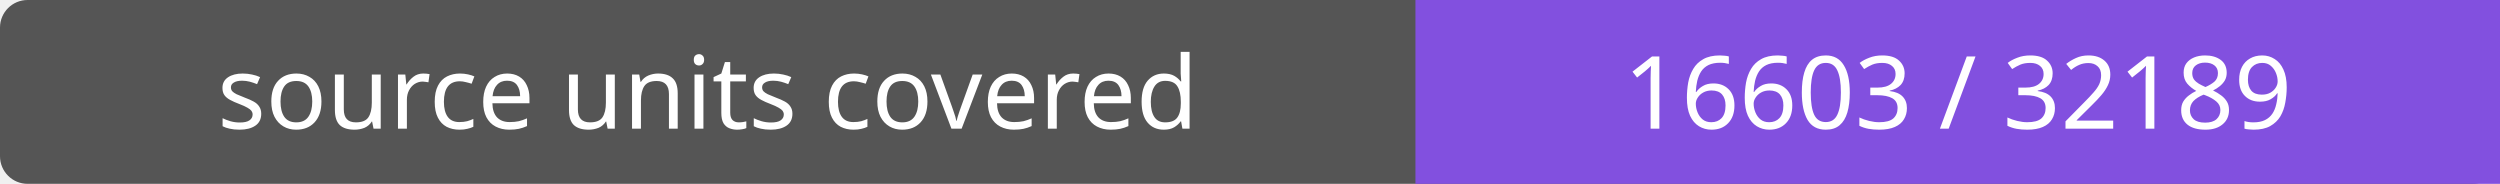
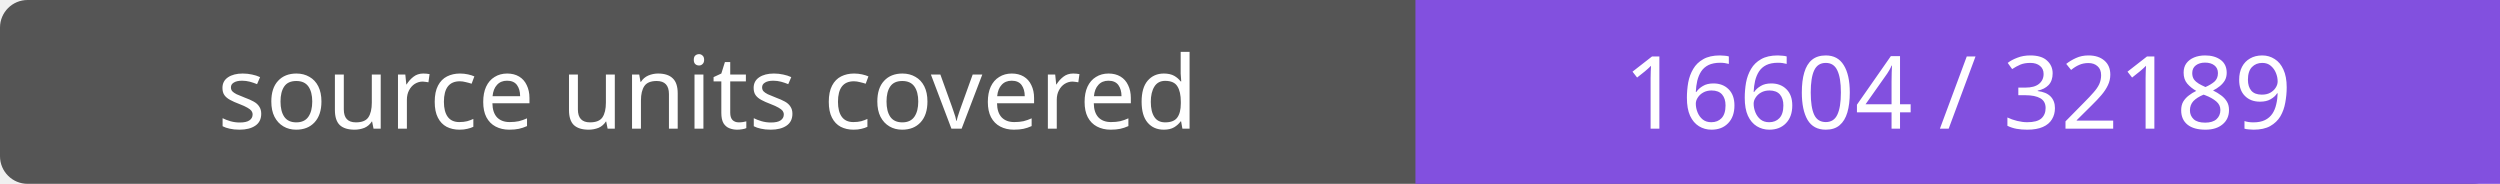
- <svg xmlns="http://www.w3.org/2000/svg" width="272" height="20" role="img" aria-label="source units covered: 16603 / 32189">
+ <svg xmlns="http://www.w3.org/2000/svg" width="272" height="20" role="img" aria-label="source units covered: 16604 / 32189">
  <rect width="272" height="20" rx="3" fill="#555" />
  <path fill="#8250df" d="M154 0h118v20H154z" />
  <g fill="#fff" text-anchor="middle" font-family="Verdana,sans-serif" font-size="11">
    <text x="77.0" y="14">source units covered</text>
-     <text x="213.0" y="14">16603 / 32189</text>
+     <text x="213.0" y="14">16604 / 32189</text>
  </g>
</svg>
